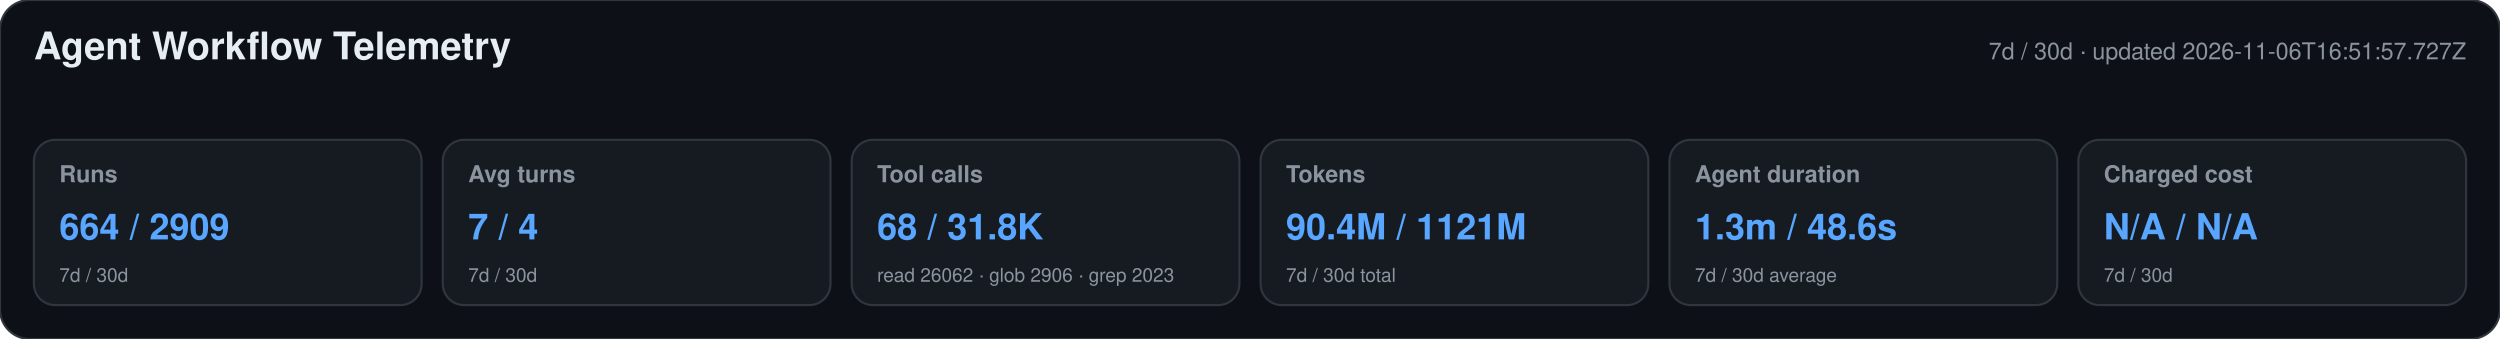
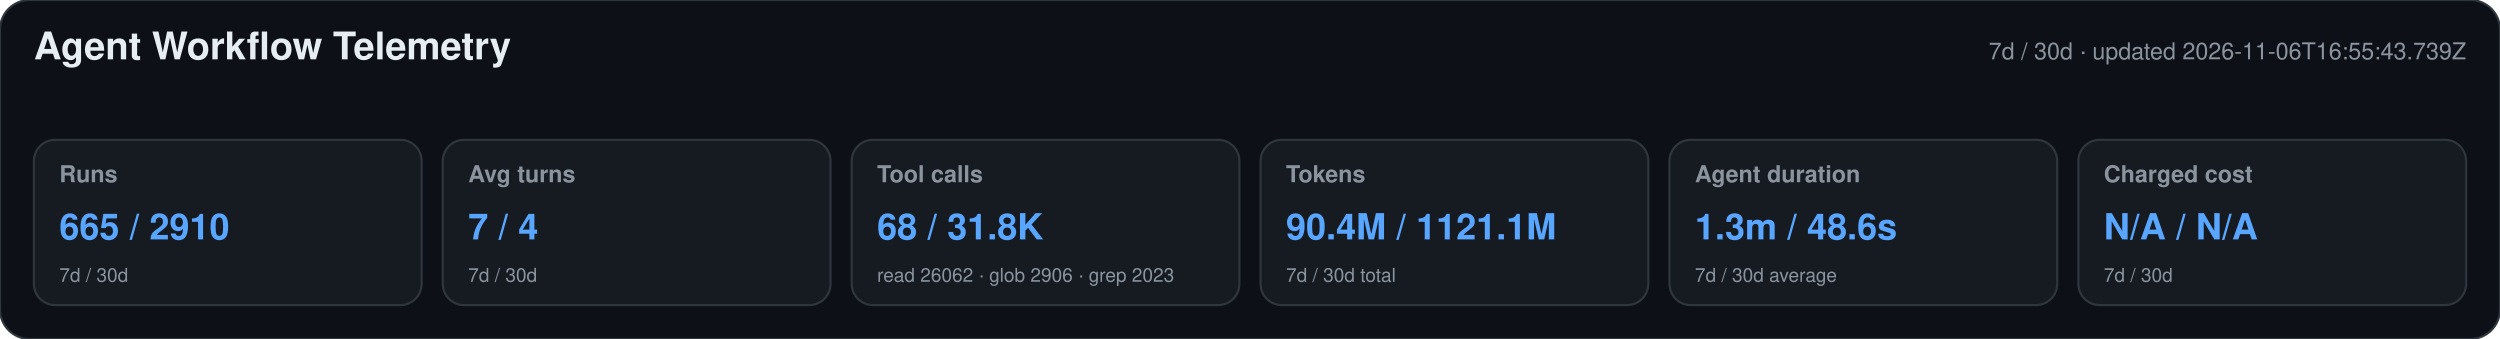
<svg xmlns="http://www.w3.org/2000/svg" width="1180" height="160" viewBox="0 0 1180 160" role="img" aria-labelledby="title desc">
  <style>text{font-family:-apple-system,BlinkMacSystemFont,"Segoe UI",Helvetica,Arial,sans-serif}.heading{font-size:18px;font-weight:650;fill:#e6edf3}.meta,.label,.secondary{fill:#8b949e}.meta,.label{font-size:11px}.label{font-weight:600}.primary{font-size:17px;font-weight:700;fill:#58a6ff}.secondary{font-size:9px}</style>
  <rect width="1180" height="160" rx="14" fill="#0d1117" stroke="#30363d" />
  <text x="16" y="28" class="heading">Agent Workflow Telemetry</text>
-   <text x="1164" y="28" text-anchor="end" class="meta">7d / 30d · updated 2026-11-06T16:51:57.727Z</text>
+   <text x="1164" y="28" text-anchor="end" class="meta">7d / 30d · updated 2026-11-06T16:55:43.739Z</text>
  <g>
    <rect x="16" y="66" width="183" height="78" rx="10" fill="#161b22" stroke="#30363d" />
    <text x="28" y="86" class="label">Runs</text>
-     <text x="28" y="113" class="primary">664 / 2909</text>
+     <text x="28" y="113" class="primary">665 / 2910</text>
    <text x="28" y="133" class="secondary">7d / 30d</text>
  </g>
  <g>
    <rect x="209" y="66" width="183" height="78" rx="10" fill="#161b22" stroke="#30363d" />
    <text x="221" y="86" class="label">Avg turns</text>
    <text x="221" y="113" class="primary">7 / 4</text>
    <text x="221" y="133" class="secondary">7d / 30d</text>
  </g>
  <g>
    <rect x="402" y="66" width="183" height="78" rx="10" fill="#161b22" stroke="#30363d" />
    <text x="414" y="86" class="label">Tool calls</text>
    <text x="414" y="113" class="primary">68 / 31.8K</text>
    <text x="414" y="133" class="secondary">read 26062 · glob 2906 · grep 2023</text>
  </g>
  <g>
    <rect x="595" y="66" width="183" height="78" rx="10" fill="#161b22" stroke="#30363d" />
    <text x="607" y="86" class="label">Tokens</text>
-     <text x="607" y="113" class="primary">90.4M / 1121M</text>
+     <text x="607" y="113" class="primary">90.4M / 1121.1M</text>
    <text x="607" y="133" class="secondary">7d / 30d total</text>
  </g>
  <g>
    <rect x="788" y="66" width="183" height="78" rx="10" fill="#161b22" stroke="#30363d" />
    <text x="800" y="86" class="label">Agent duration</text>
    <text x="800" y="113" class="primary">1.3m / 48.6s</text>
    <text x="800" y="133" class="secondary">7d / 30d average</text>
  </g>
  <g>
    <rect x="981" y="66" width="183" height="78" rx="10" fill="#161b22" stroke="#30363d" />
    <text x="993" y="86" class="label">Charged cost</text>
    <text x="993" y="113" class="primary">N/A / N/A</text>
    <text x="993" y="133" class="secondary">7d / 30d</text>
  </g>
</svg>
